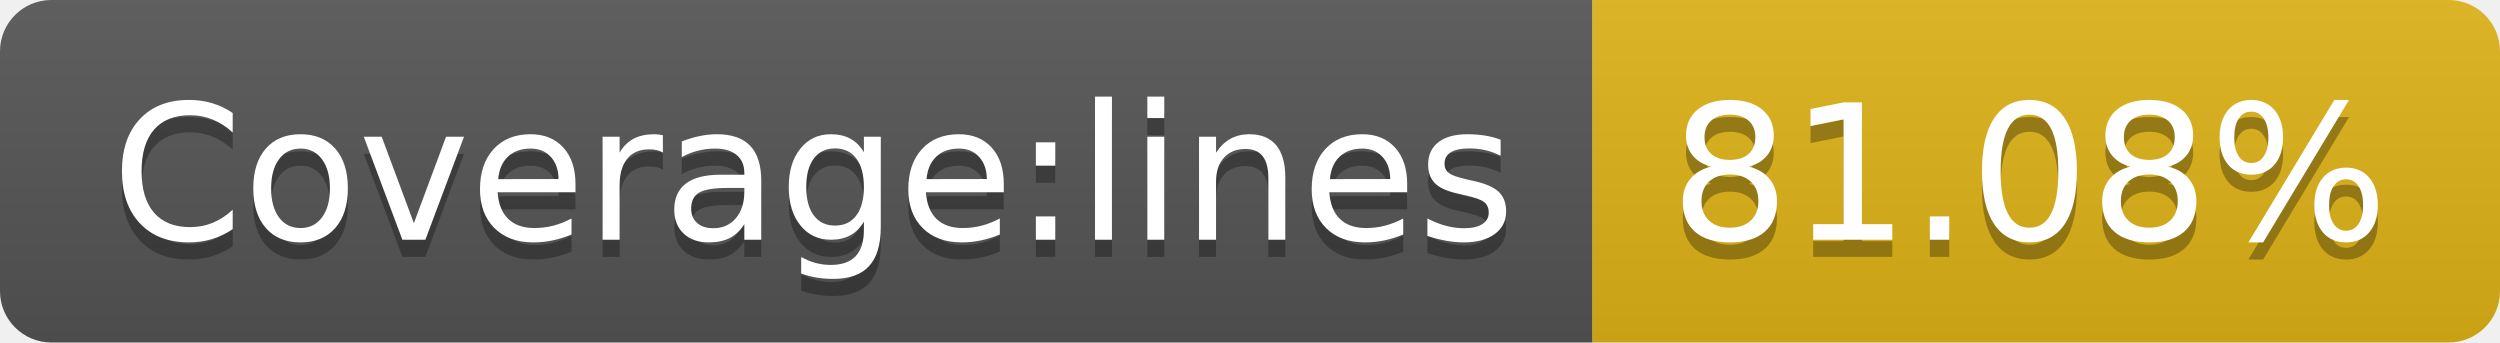
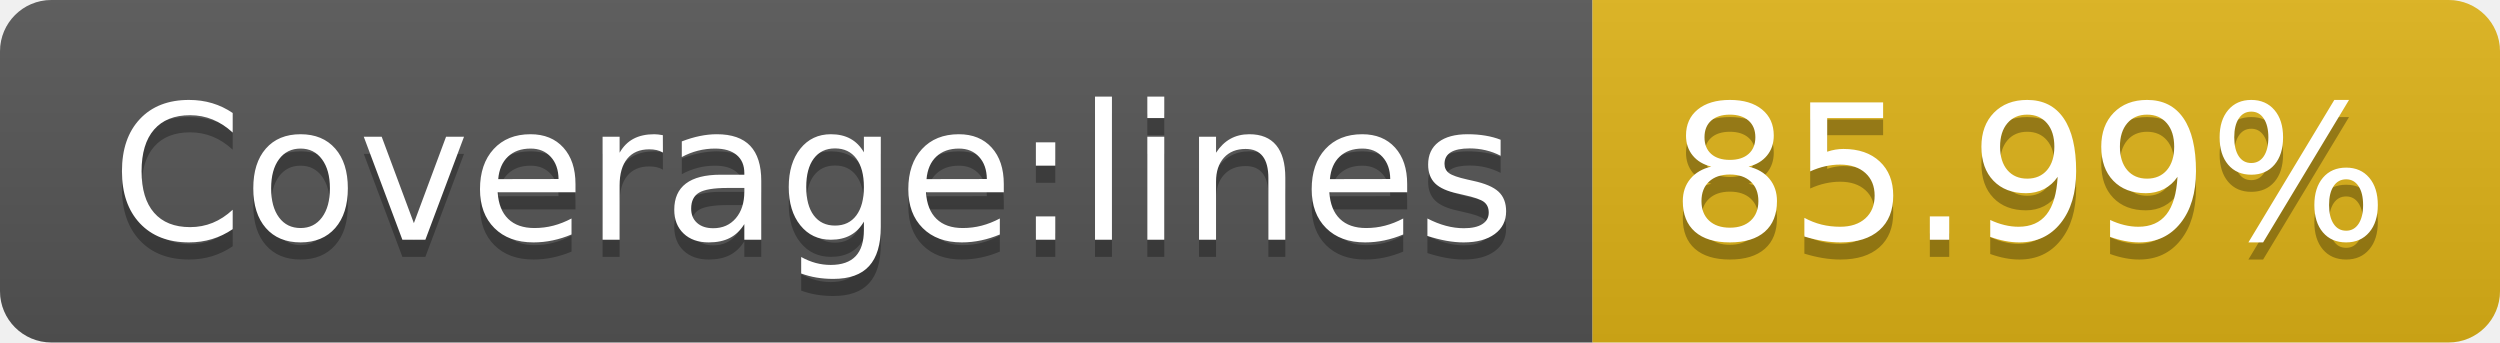
- <svg xmlns="http://www.w3.org/2000/svg" width="146" height="20" role="img" aria-label="Coverage:lines: 81.08%">
+ <svg xmlns="http://www.w3.org/2000/svg" width="146" height="20" role="img" aria-label="Coverage:lines: 85.99%">
  <linearGradient id="s" x2="0" y2="100%">
    <stop offset="0" stop-color="#bbb" stop-opacity=".1" />
    <stop offset="1" stop-opacity=".1" />
  </linearGradient>
  <clipPath id="r">
    <rect width="146" height="20" rx="3" fill="#fff" />
  </clipPath>
  <g clip-path="url(#r)">
    <rect width="93" height="20" fill="#555" />
    <rect x="93" width="53" height="20" fill="#dfb317" />
    <rect width="146" height="20" fill="url(#s)" />
  </g>
  <g fill="#fff" text-anchor="middle" font-family="Verdana,Geneva,DejaVu Sans,sans-serif" text-rendering="geometricPrecision" font-size="110">
    <text aria-hidden="true" x="475" y="150" fill="#010101" fill-opacity=".3" transform="scale(.1)" textLength="830">Coverage:lines</text>
    <text x="475" y="140" transform="scale(.1)" fill="#fff" textLength="830">Coverage:lines</text>
-     <text aria-hidden="true" x="1185" y="150" fill="#010101" fill-opacity=".3" transform="scale(.1)" textLength="430">81.08%</text>
-     <text x="1185" y="140" transform="scale(.1)" fill="#fff" textLength="430">81.08%</text>
+     <text aria-hidden="true" x="1185" y="150" fill="#010101" fill-opacity=".3" transform="scale(.1)" textLength="430">85.99%</text>
+     <text x="1185" y="140" transform="scale(.1)" fill="#fff" textLength="430">85.99%</text>
  </g>
</svg>
